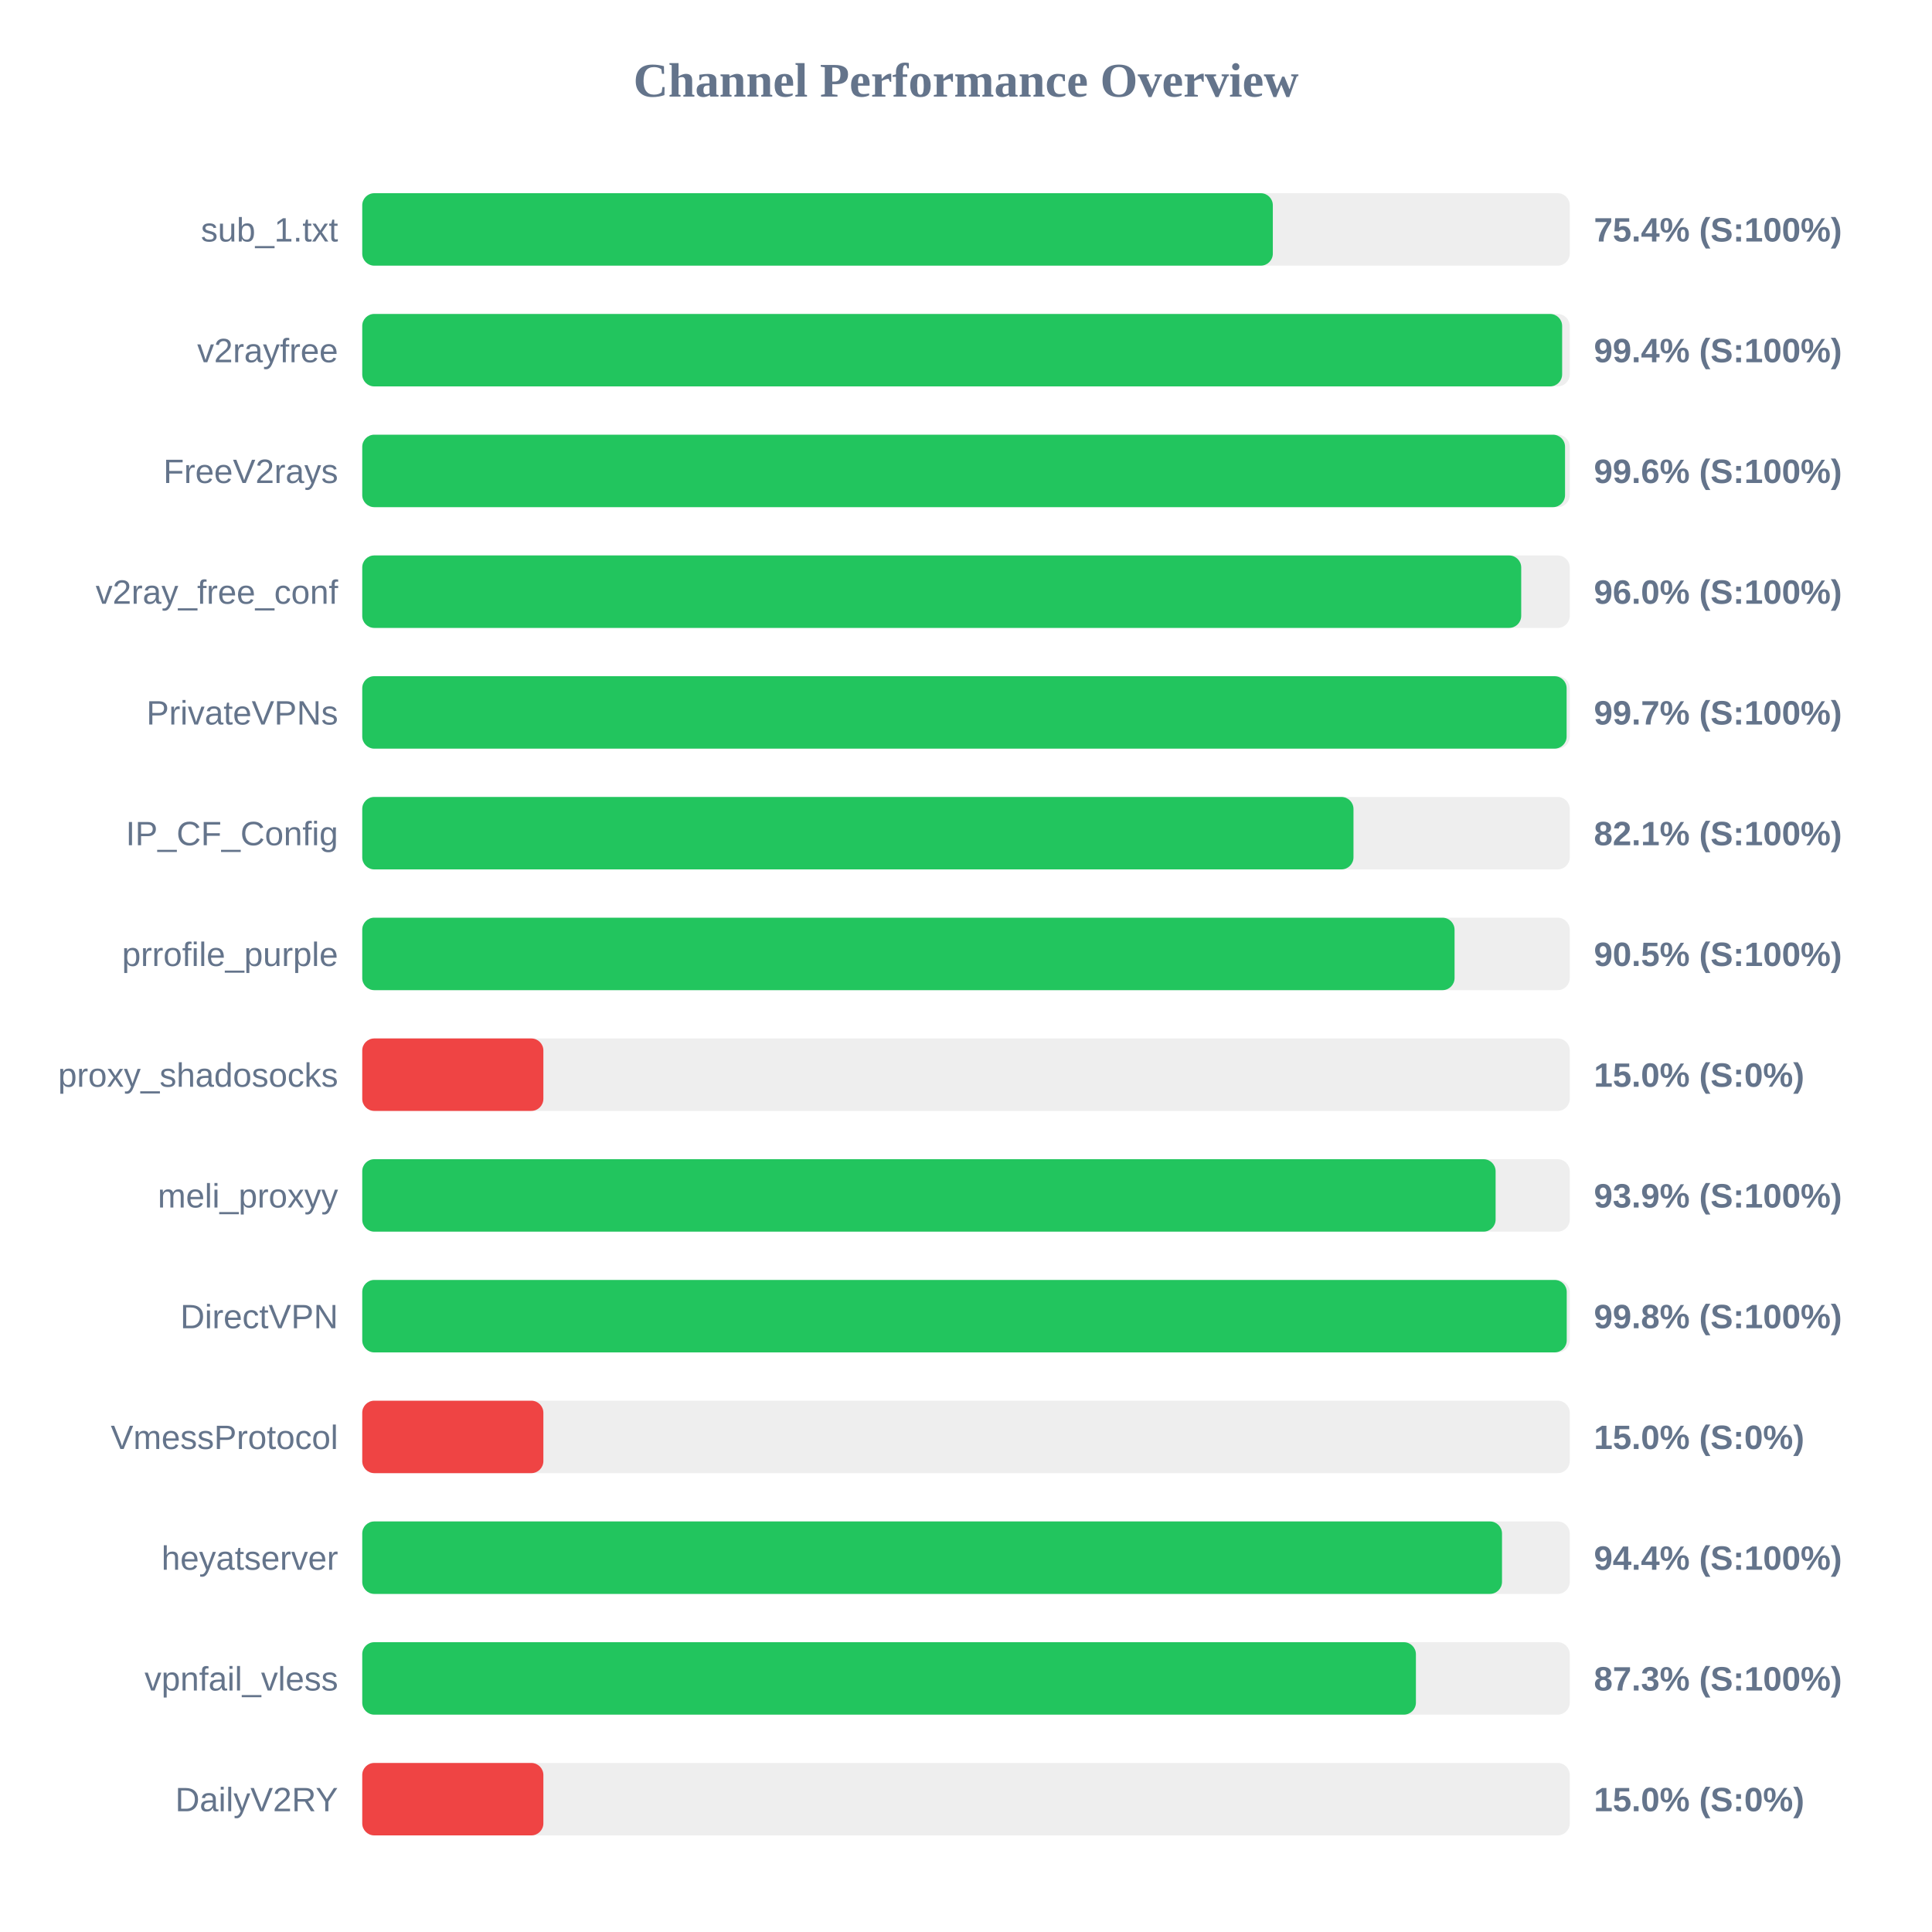
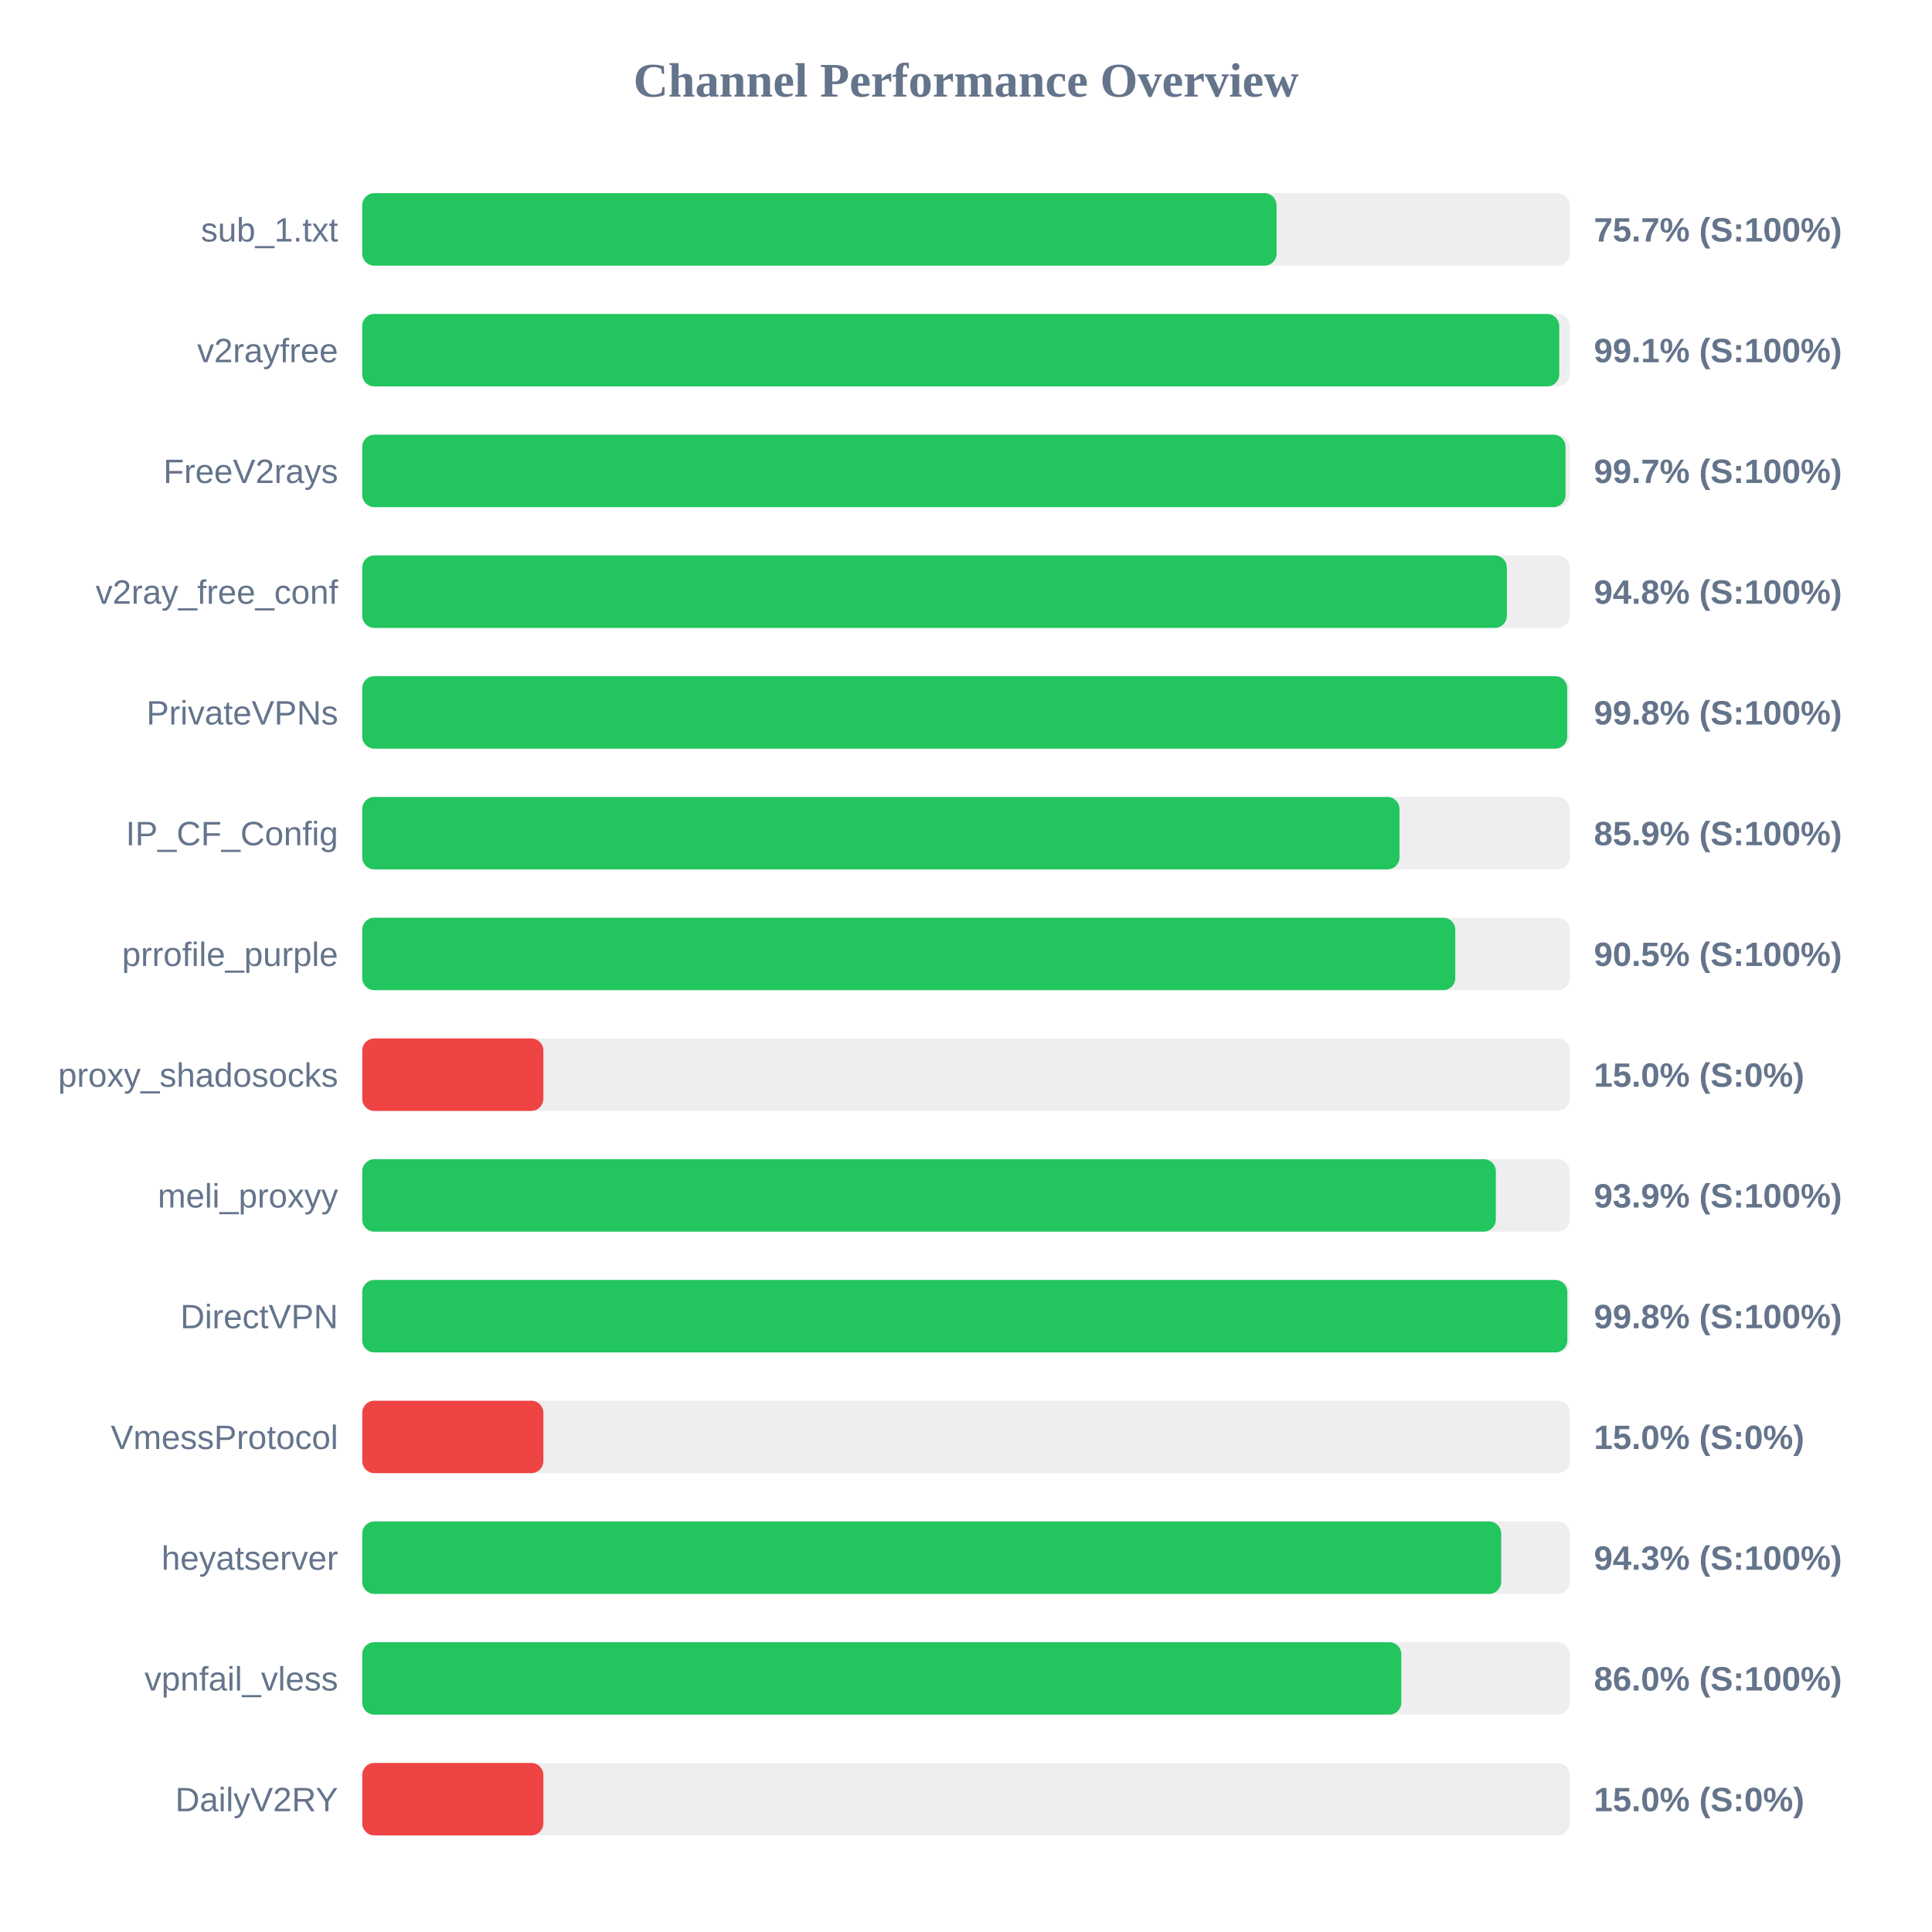
<svg xmlns="http://www.w3.org/2000/svg" width="800" height="800" version="1.1">
  <style>
        .row { font: 14px Arial; fill: #64748b; }
        .score { font: bold 14px Arial; fill: #64748b; }
    </style>
  <text x="400" y="40" text-anchor="middle" font-size="20px" font-weight="bold" fill="#64748b">Channel Performance Overview</text>
  <rect x="150" y="80" width="500" height="30" fill="#eee" rx="5" />
-   <rect x="150" y="80" width="377.05" height="30" fill="#22c55e" rx="5" />
+   <rect x="150" y="80" width="378.6" height="30" fill="#22c55e" rx="5" />
  <text x="140" y="100" text-anchor="end" class="row">sub_1.txt</text>
-   <text x="660" y="100" text-anchor="start" class="score">75.4% (S:100%)</text>
+   <text x="660" y="100" text-anchor="start" class="score">75.7% (S:100%)</text>
  <rect x="150" y="130" width="500" height="30" fill="#eee" rx="5" />
-   <rect x="150" y="130" width="496.85" height="30" fill="#22c55e" rx="5" />
+   <rect x="150" y="130" width="495.65" height="30" fill="#22c55e" rx="5" />
  <text x="140" y="150" text-anchor="end" class="row">v2rayfree</text>
-   <text x="660" y="150" text-anchor="start" class="score">99.4% (S:100%)</text>
+   <text x="660" y="150" text-anchor="start" class="score">99.1% (S:100%)</text>
  <rect x="150" y="180" width="500" height="30" fill="#eee" rx="5" />
-   <rect x="150" y="180" width="498.05" height="30" fill="#22c55e" rx="5" />
+   <rect x="150" y="180" width="498.25" height="30" fill="#22c55e" rx="5" />
  <text x="140" y="200" text-anchor="end" class="row">FreeV2rays</text>
-   <text x="660" y="200" text-anchor="start" class="score">99.6% (S:100%)</text>
+   <text x="660" y="200" text-anchor="start" class="score">99.7% (S:100%)</text>
  <rect x="150" y="230" width="500" height="30" fill="#eee" rx="5" />
-   <rect x="150" y="230" width="479.9" height="30" fill="#22c55e" rx="5" />
+   <rect x="150" y="230" width="473.95" height="30" fill="#22c55e" rx="5" />
  <text x="140" y="250" text-anchor="end" class="row">v2ray_free_conf</text>
-   <text x="660" y="250" text-anchor="start" class="score">96.0% (S:100%)</text>
+   <text x="660" y="250" text-anchor="start" class="score">94.8% (S:100%)</text>
  <rect x="150" y="280" width="500" height="30" fill="#eee" rx="5" />
-   <rect x="150" y="280" width="498.7" height="30" fill="#22c55e" rx="5" />
+   <rect x="150" y="280" width="498.95" height="30" fill="#22c55e" rx="5" />
  <text x="140" y="300" text-anchor="end" class="row">PrivateVPNs</text>
-   <text x="660" y="300" text-anchor="start" class="score">99.7% (S:100%)</text>
+   <text x="660" y="300" text-anchor="start" class="score">99.8% (S:100%)</text>
  <rect x="150" y="330" width="500" height="30" fill="#eee" rx="5" />
-   <rect x="150" y="330" width="410.45" height="30" fill="#22c55e" rx="5" />
+   <rect x="150" y="330" width="429.5" height="30" fill="#22c55e" rx="5" />
  <text x="140" y="350" text-anchor="end" class="row">IP_CF_Config</text>
-   <text x="660" y="350" text-anchor="start" class="score">82.1% (S:100%)</text>
+   <text x="660" y="350" text-anchor="start" class="score">85.9% (S:100%)</text>
  <rect x="150" y="380" width="500" height="30" fill="#eee" rx="5" />
-   <rect x="150" y="380" width="452.3" height="30" fill="#22c55e" rx="5" />
+   <rect x="150" y="380" width="452.6" height="30" fill="#22c55e" rx="5" />
  <text x="140" y="400" text-anchor="end" class="row">prrofile_purple</text>
  <text x="660" y="400" text-anchor="start" class="score">90.5% (S:100%)</text>
  <rect x="150" y="430" width="500" height="30" fill="#eee" rx="5" />
  <rect x="150" y="430" width="75.0" height="30" fill="#ef4444" rx="5" />
  <text x="140" y="450" text-anchor="end" class="row">proxy_shadosocks</text>
  <text x="660" y="450" text-anchor="start" class="score">15.0% (S:0%)</text>
  <rect x="150" y="480" width="500" height="30" fill="#eee" rx="5" />
-   <rect x="150" y="480" width="469.3" height="30" fill="#22c55e" rx="5" />
+   <rect x="150" y="480" width="469.4" height="30" fill="#22c55e" rx="5" />
  <text x="140" y="500" text-anchor="end" class="row">meli_proxyy</text>
  <text x="660" y="500" text-anchor="start" class="score">93.9% (S:100%)</text>
  <rect x="150" y="530" width="500" height="30" fill="#eee" rx="5" />
-   <rect x="150" y="530" width="498.75" height="30" fill="#22c55e" rx="5" />
+   <rect x="150" y="530" width="499.0" height="30" fill="#22c55e" rx="5" />
  <text x="140" y="550" text-anchor="end" class="row">DirectVPN</text>
  <text x="660" y="550" text-anchor="start" class="score">99.8% (S:100%)</text>
  <rect x="150" y="580" width="500" height="30" fill="#eee" rx="5" />
  <rect x="150" y="580" width="75.0" height="30" fill="#ef4444" rx="5" />
  <text x="140" y="600" text-anchor="end" class="row">VmessProtocol</text>
  <text x="660" y="600" text-anchor="start" class="score">15.0% (S:0%)</text>
  <rect x="150" y="630" width="500" height="30" fill="#eee" rx="5" />
-   <rect x="150" y="630" width="471.95" height="30" fill="#22c55e" rx="5" />
+   <rect x="150" y="630" width="471.6" height="30" fill="#22c55e" rx="5" />
  <text x="140" y="650" text-anchor="end" class="row">heyatserver</text>
-   <text x="660" y="650" text-anchor="start" class="score">94.4% (S:100%)</text>
+   <text x="660" y="650" text-anchor="start" class="score">94.3% (S:100%)</text>
  <rect x="150" y="680" width="500" height="30" fill="#eee" rx="5" />
-   <rect x="150" y="680" width="436.3" height="30" fill="#22c55e" rx="5" />
+   <rect x="150" y="680" width="430.25" height="30" fill="#22c55e" rx="5" />
  <text x="140" y="700" text-anchor="end" class="row">vpnfail_vless</text>
-   <text x="660" y="700" text-anchor="start" class="score">87.3% (S:100%)</text>
+   <text x="660" y="700" text-anchor="start" class="score">86.0% (S:100%)</text>
  <rect x="150" y="730" width="500" height="30" fill="#eee" rx="5" />
  <rect x="150" y="730" width="75.0" height="30" fill="#ef4444" rx="5" />
  <text x="140" y="750" text-anchor="end" class="row">DailyV2RY</text>
  <text x="660" y="750" text-anchor="start" class="score">15.0% (S:0%)</text>
</svg>
